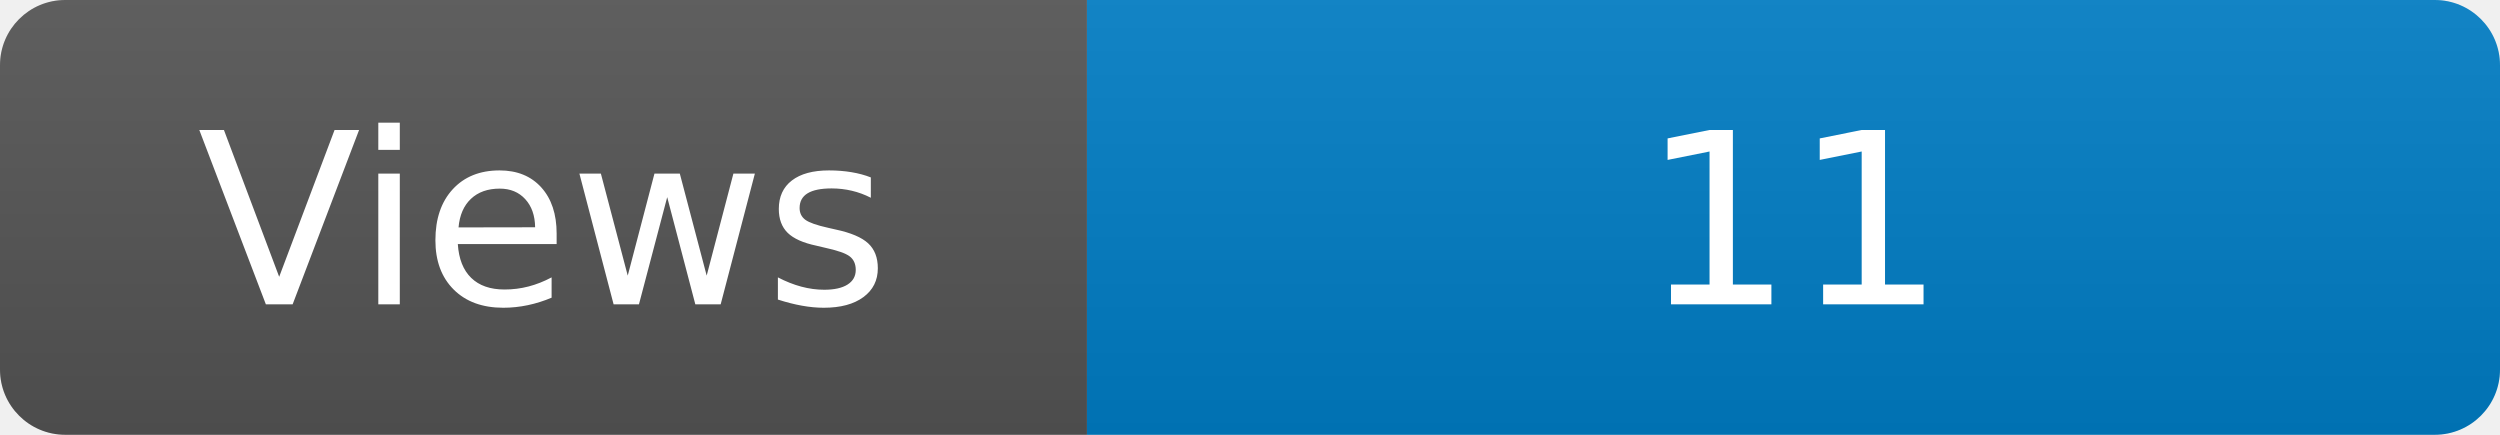
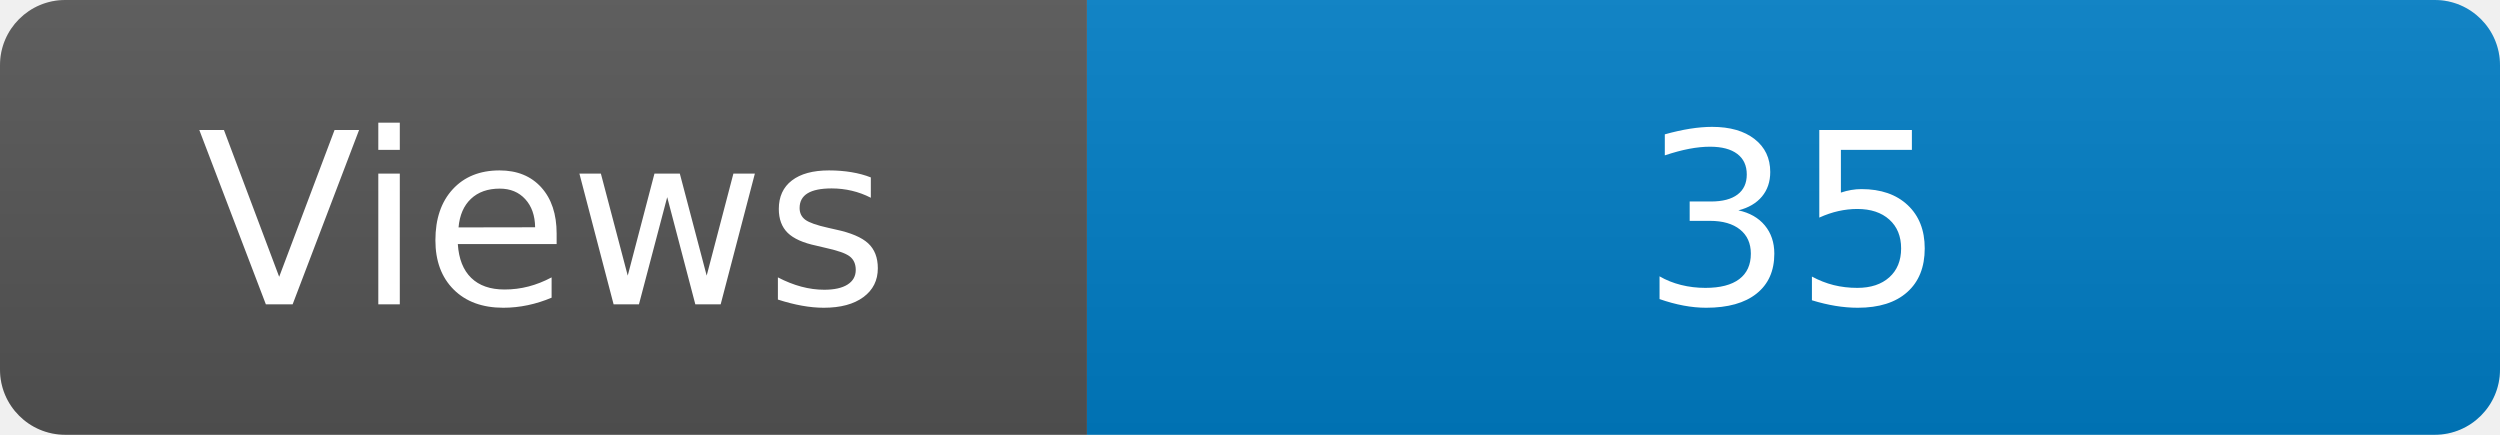
<svg xmlns="http://www.w3.org/2000/svg" width="115" height="20" role="img" aria-label="Maintained?: yes">
  <linearGradient id="s" x2="0" y2="100%">
    <stop offset="0" stop-color="#bbb" stop-opacity=".1" />
    <stop offset="1" stop-opacity=".1" />
  </linearGradient>
  <clipPath id="r">
    <rect width="115" height="20" rx="3" fill="#fff" />
  </clipPath>
  <g clip-path="url(#r)">
    <rect width="50" height="20" fill="#555" />
    <rect x="50" width="160" height="20" fill="#007ec6" />
    <rect width="115" height="20" fill="url(#s)" />
  </g>
  <g fill="#fff" text-anchor="middle" font-family="Verdana,Geneva,DejaVu Sans,sans-serif" font-size="110">
    <text x="250" y="140" transform="scale(.1)" fill="#fff">Views</text>
-     <text x="825" y="140" transform="scale(.1)" fill="#fff">11</text>
+     <text x="825" y="140" transform="scale(.1)" fill="#fff">35</text>
  </g>
</svg>
